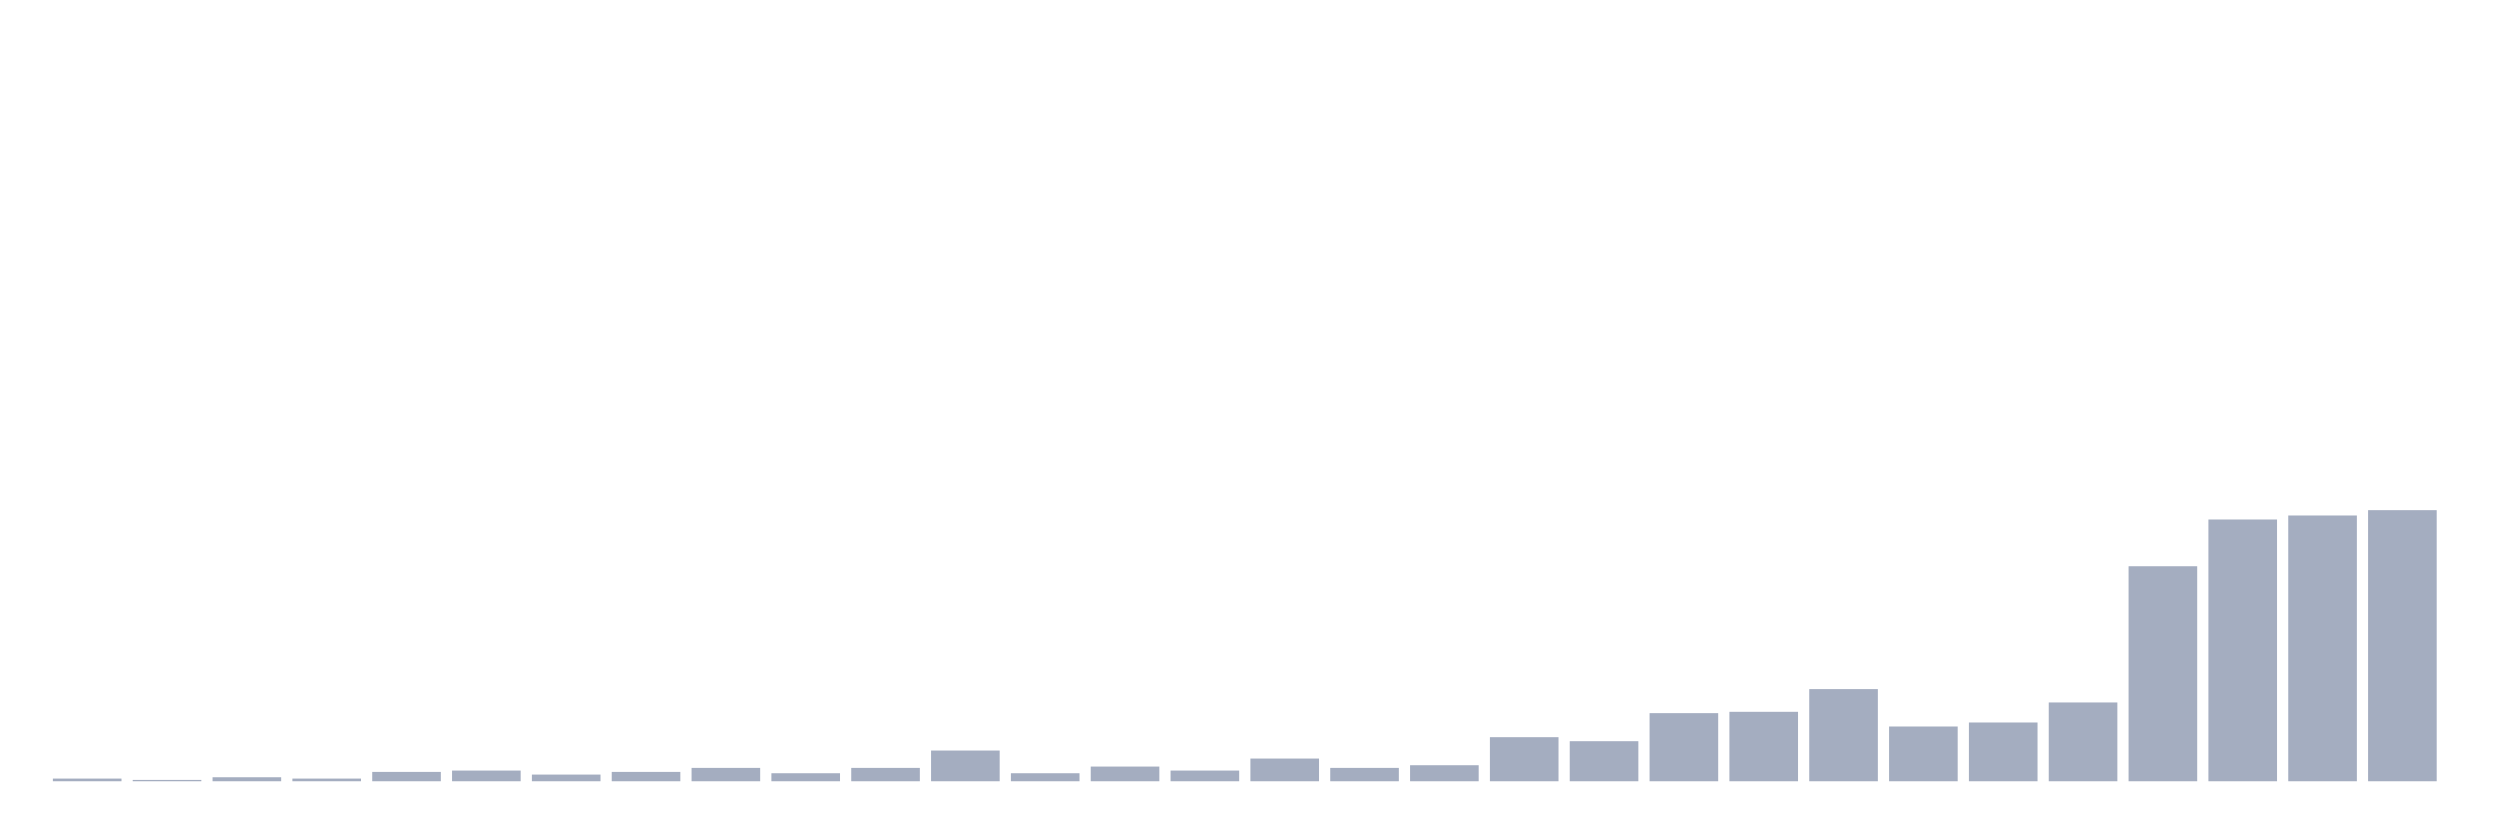
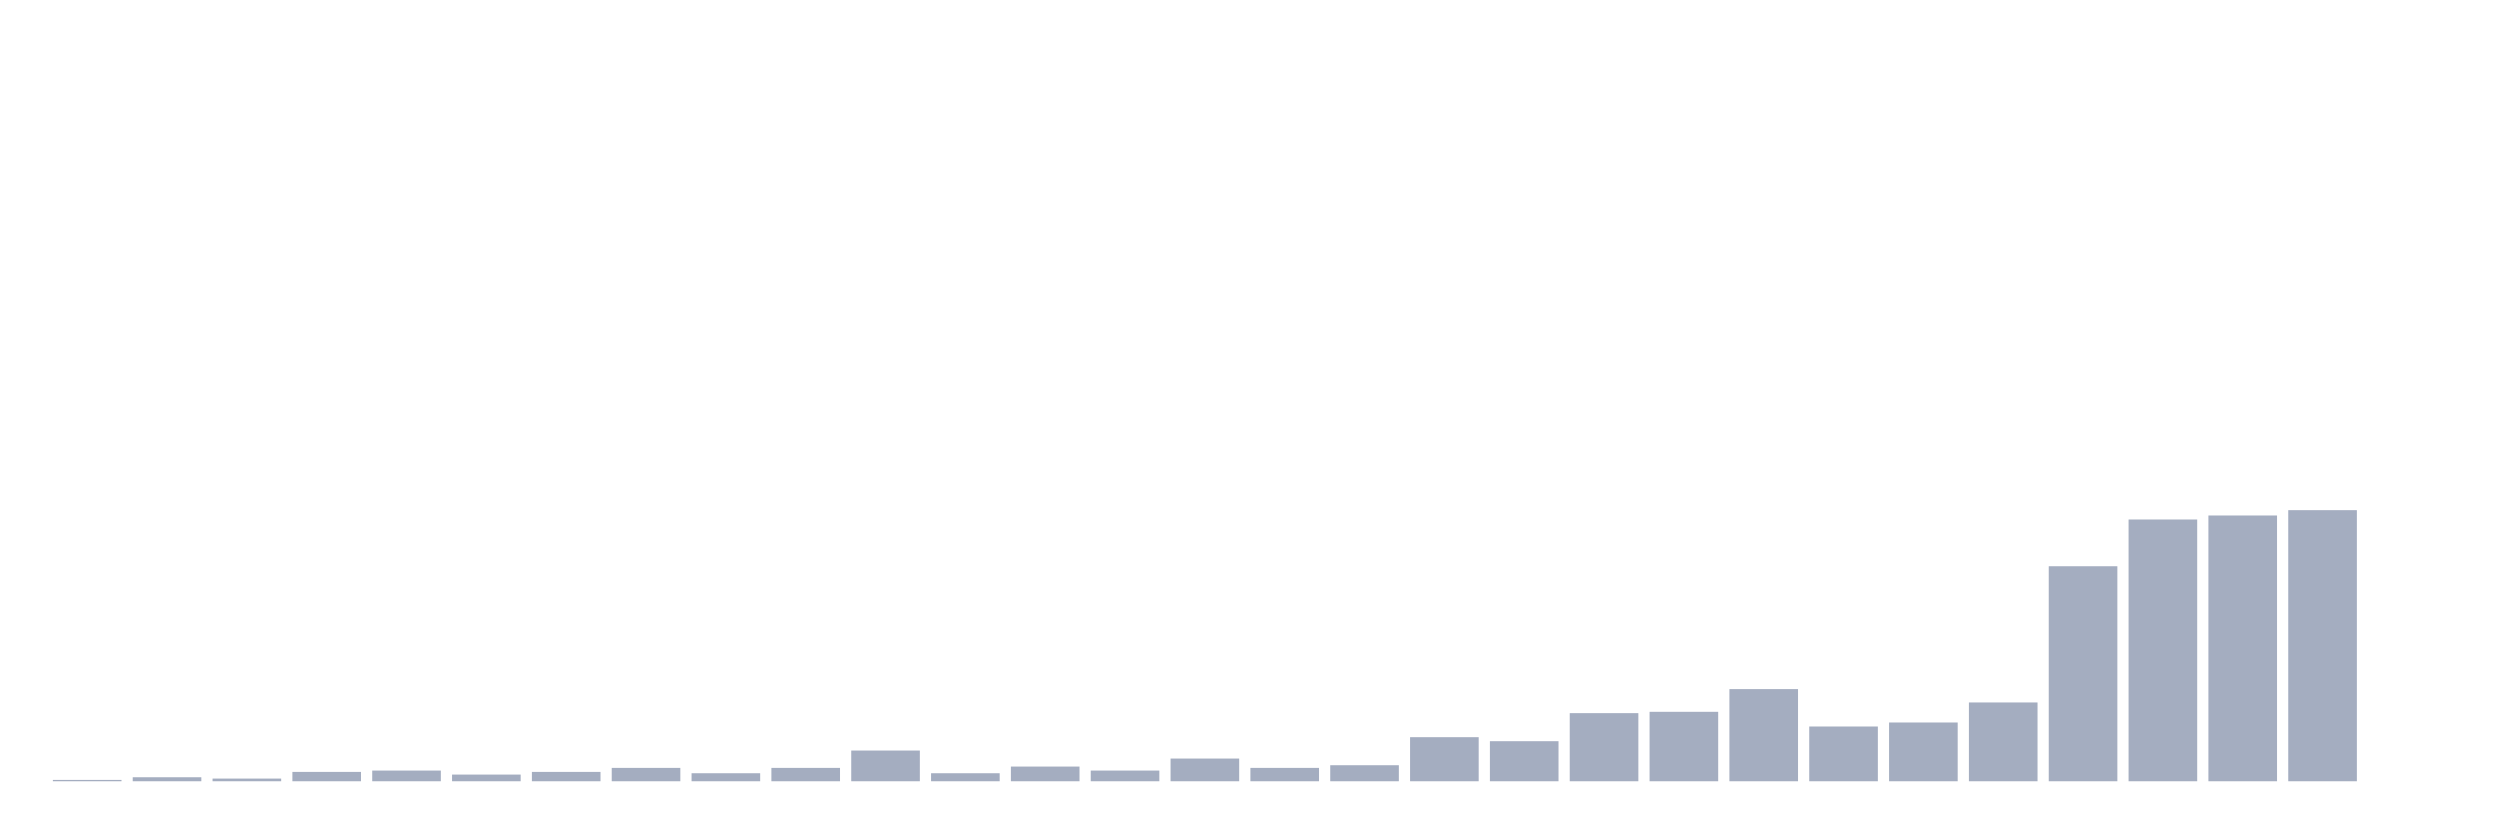
<svg xmlns="http://www.w3.org/2000/svg" viewBox="0 0 480 160">
  <g transform="translate(10,10)">
-     <rect class="bar" x="0.153" width="13.175" y="139.487" height="0.513" fill="rgb(164,173,192)" />
-     <rect class="bar" x="15.482" width="13.175" y="139.744" height="0.256" fill="rgb(164,173,192)" />
-     <rect class="bar" x="30.81" width="13.175" y="139.231" height="0.769" fill="rgb(164,173,192)" />
-     <rect class="bar" x="46.138" width="13.175" y="139.487" height="0.513" fill="rgb(164,173,192)" />
-     <rect class="bar" x="61.466" width="13.175" y="138.205" height="1.795" fill="rgb(164,173,192)" />
-     <rect class="bar" x="76.794" width="13.175" y="137.949" height="2.051" fill="rgb(164,173,192)" />
-     <rect class="bar" x="92.123" width="13.175" y="138.718" height="1.282" fill="rgb(164,173,192)" />
-     <rect class="bar" x="107.451" width="13.175" y="138.205" height="1.795" fill="rgb(164,173,192)" />
-     <rect class="bar" x="122.779" width="13.175" y="137.436" height="2.564" fill="rgb(164,173,192)" />
-     <rect class="bar" x="138.107" width="13.175" y="138.462" height="1.538" fill="rgb(164,173,192)" />
-     <rect class="bar" x="153.436" width="13.175" y="137.436" height="2.564" fill="rgb(164,173,192)" />
-     <rect class="bar" x="168.764" width="13.175" y="134.103" height="5.897" fill="rgb(164,173,192)" />
-     <rect class="bar" x="184.092" width="13.175" y="138.462" height="1.538" fill="rgb(164,173,192)" />
-     <rect class="bar" x="199.42" width="13.175" y="137.179" height="2.821" fill="rgb(164,173,192)" />
-     <rect class="bar" x="214.748" width="13.175" y="137.949" height="2.051" fill="rgb(164,173,192)" />
-     <rect class="bar" x="230.077" width="13.175" y="135.641" height="4.359" fill="rgb(164,173,192)" />
-     <rect class="bar" x="245.405" width="13.175" y="137.436" height="2.564" fill="rgb(164,173,192)" />
-     <rect class="bar" x="260.733" width="13.175" y="136.923" height="3.077" fill="rgb(164,173,192)" />
-     <rect class="bar" x="276.061" width="13.175" y="131.538" height="8.462" fill="rgb(164,173,192)" />
-     <rect class="bar" x="291.39" width="13.175" y="132.308" height="7.692" fill="rgb(164,173,192)" />
-     <rect class="bar" x="306.718" width="13.175" y="126.923" height="13.077" fill="rgb(164,173,192)" />
-     <rect class="bar" x="322.046" width="13.175" y="126.667" height="13.333" fill="rgb(164,173,192)" />
-     <rect class="bar" x="337.374" width="13.175" y="122.308" height="17.692" fill="rgb(164,173,192)" />
-     <rect class="bar" x="352.702" width="13.175" y="129.487" height="10.513" fill="rgb(164,173,192)" />
-     <rect class="bar" x="368.031" width="13.175" y="128.718" height="11.282" fill="rgb(164,173,192)" />
-     <rect class="bar" x="383.359" width="13.175" y="124.872" height="15.128" fill="rgb(164,173,192)" />
-     <rect class="bar" x="398.687" width="13.175" y="98.718" height="41.282" fill="rgb(164,173,192)" />
-     <rect class="bar" x="414.015" width="13.175" y="89.744" height="50.256" fill="rgb(164,173,192)" />
-     <rect class="bar" x="429.344" width="13.175" y="88.974" height="51.026" fill="rgb(164,173,192)" />
-     <rect class="bar" x="444.672" width="13.175" y="87.949" height="52.051" fill="rgb(164,173,192)" />
+     <rect class="bar" x="0.153" width="13.175" y="139.744" height="0.256" fill="rgb(164,173,192)" />
+     <rect class="bar" x="15.482" width="13.175" y="139.231" height="0.769" fill="rgb(164,173,192)" />
+     <rect class="bar" x="30.81" width="13.175" y="139.487" height="0.513" fill="rgb(164,173,192)" />
+     <rect class="bar" x="46.138" width="13.175" y="138.205" height="1.795" fill="rgb(164,173,192)" />
+     <rect class="bar" x="61.466" width="13.175" y="137.949" height="2.051" fill="rgb(164,173,192)" />
+     <rect class="bar" x="76.794" width="13.175" y="138.718" height="1.282" fill="rgb(164,173,192)" />
+     <rect class="bar" x="92.123" width="13.175" y="138.205" height="1.795" fill="rgb(164,173,192)" />
+     <rect class="bar" x="107.451" width="13.175" y="137.436" height="2.564" fill="rgb(164,173,192)" />
+     <rect class="bar" x="122.779" width="13.175" y="138.462" height="1.538" fill="rgb(164,173,192)" />
+     <rect class="bar" x="138.107" width="13.175" y="137.436" height="2.564" fill="rgb(164,173,192)" />
+     <rect class="bar" x="153.436" width="13.175" y="134.103" height="5.897" fill="rgb(164,173,192)" />
+     <rect class="bar" x="168.764" width="13.175" y="138.462" height="1.538" fill="rgb(164,173,192)" />
+     <rect class="bar" x="184.092" width="13.175" y="137.179" height="2.821" fill="rgb(164,173,192)" />
+     <rect class="bar" x="199.42" width="13.175" y="137.949" height="2.051" fill="rgb(164,173,192)" />
+     <rect class="bar" x="214.748" width="13.175" y="135.641" height="4.359" fill="rgb(164,173,192)" />
+     <rect class="bar" x="230.077" width="13.175" y="137.436" height="2.564" fill="rgb(164,173,192)" />
+     <rect class="bar" x="245.405" width="13.175" y="136.923" height="3.077" fill="rgb(164,173,192)" />
+     <rect class="bar" x="260.733" width="13.175" y="131.538" height="8.462" fill="rgb(164,173,192)" />
+     <rect class="bar" x="276.061" width="13.175" y="132.308" height="7.692" fill="rgb(164,173,192)" />
+     <rect class="bar" x="291.39" width="13.175" y="126.923" height="13.077" fill="rgb(164,173,192)" />
+     <rect class="bar" x="306.718" width="13.175" y="126.667" height="13.333" fill="rgb(164,173,192)" />
+     <rect class="bar" x="322.046" width="13.175" y="122.308" height="17.692" fill="rgb(164,173,192)" />
+     <rect class="bar" x="337.374" width="13.175" y="129.487" height="10.513" fill="rgb(164,173,192)" />
+     <rect class="bar" x="352.702" width="13.175" y="128.718" height="11.282" fill="rgb(164,173,192)" />
+     <rect class="bar" x="368.031" width="13.175" y="124.872" height="15.128" fill="rgb(164,173,192)" />
+     <rect class="bar" x="383.359" width="13.175" y="98.718" height="41.282" fill="rgb(164,173,192)" />
+     <rect class="bar" x="398.687" width="13.175" y="89.744" height="50.256" fill="rgb(164,173,192)" />
+     <rect class="bar" x="414.015" width="13.175" y="88.974" height="51.026" fill="rgb(164,173,192)" />
+     <rect class="bar" x="429.344" width="13.175" y="87.949" height="52.051" fill="rgb(164,173,192)" />
+     <rect class="bar" x="444.672" width="13.175" y="140" height="0" fill="rgb(164,173,192)" />
  </g>
</svg>
